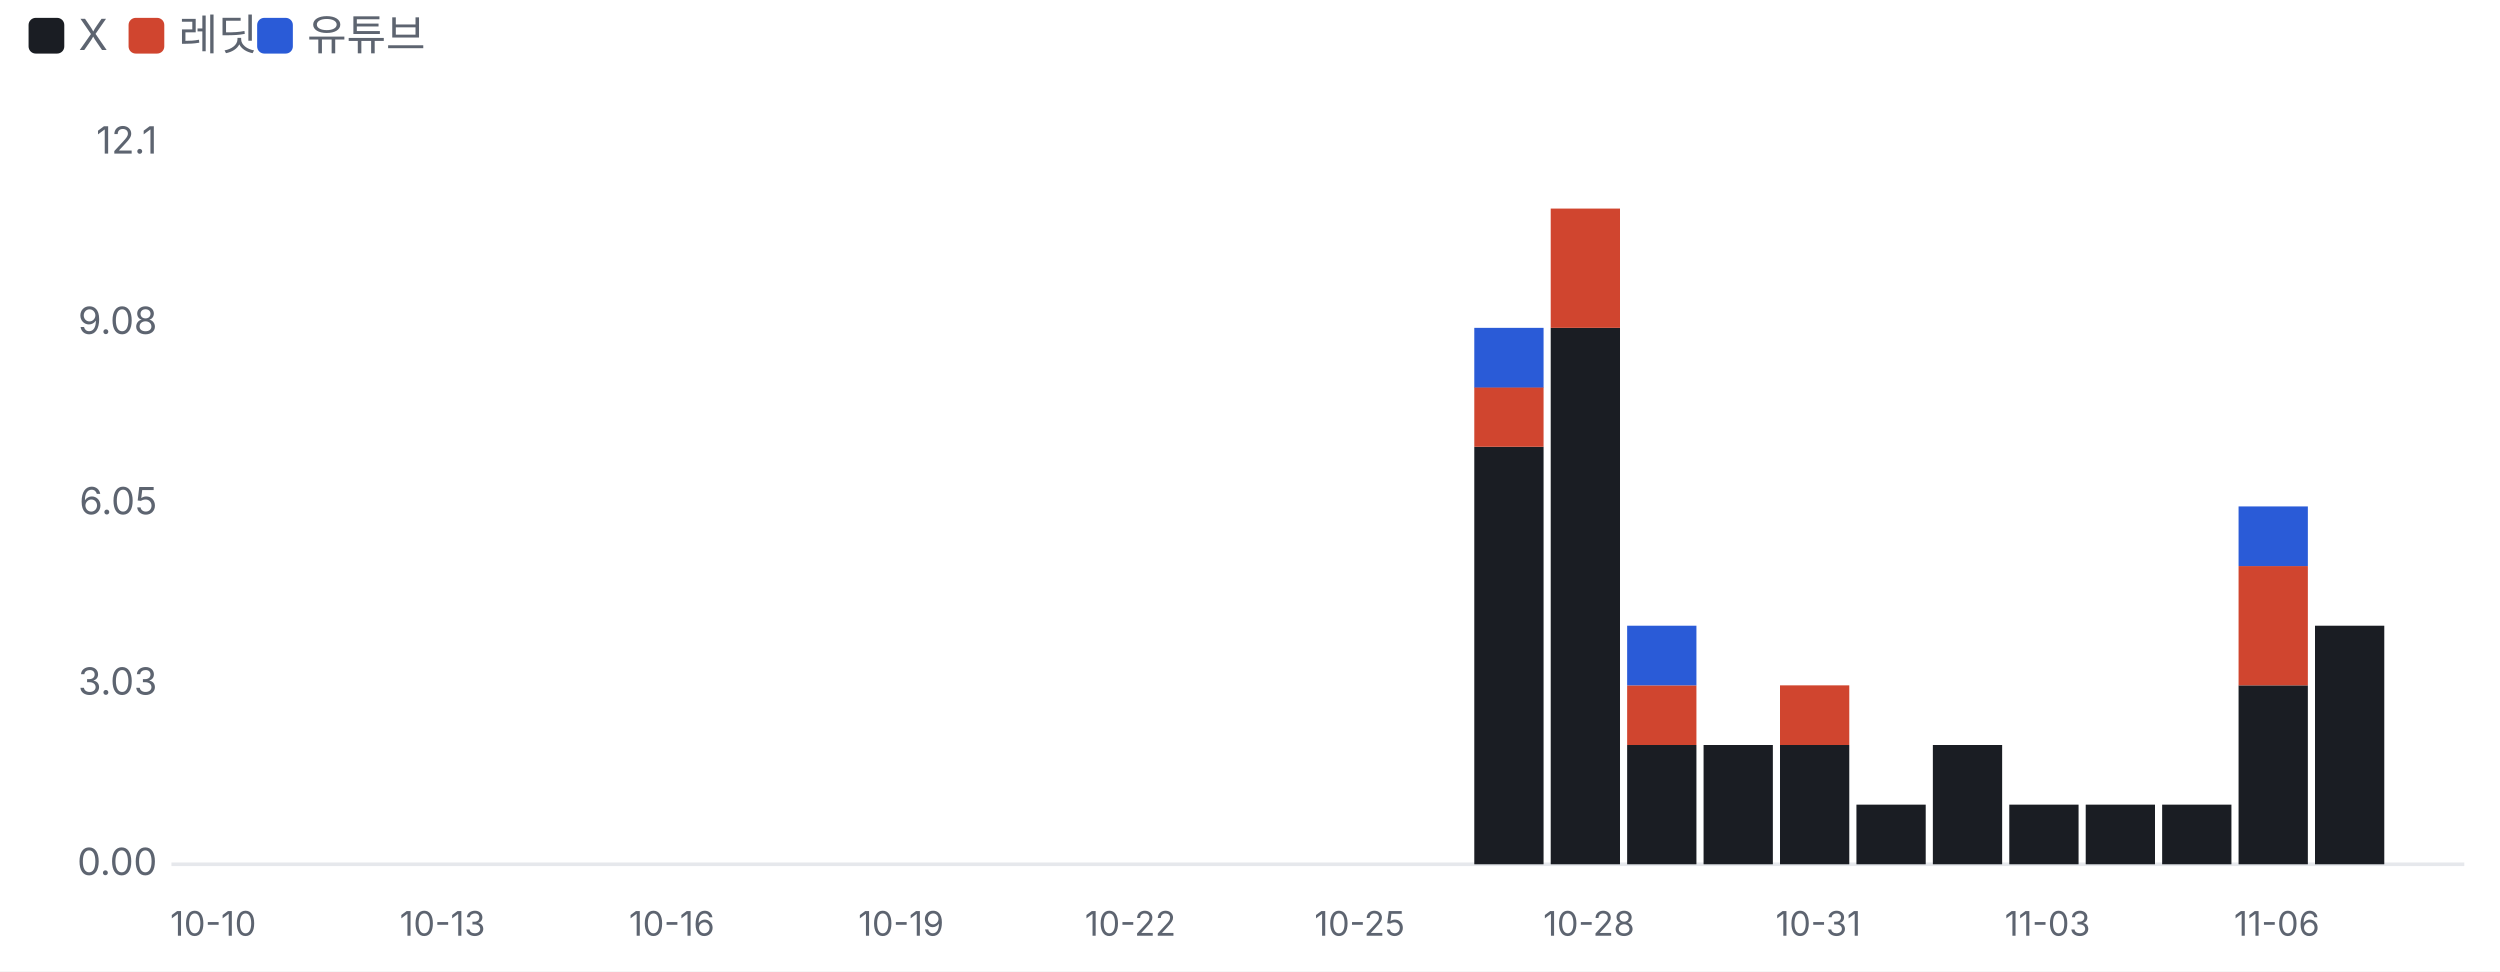
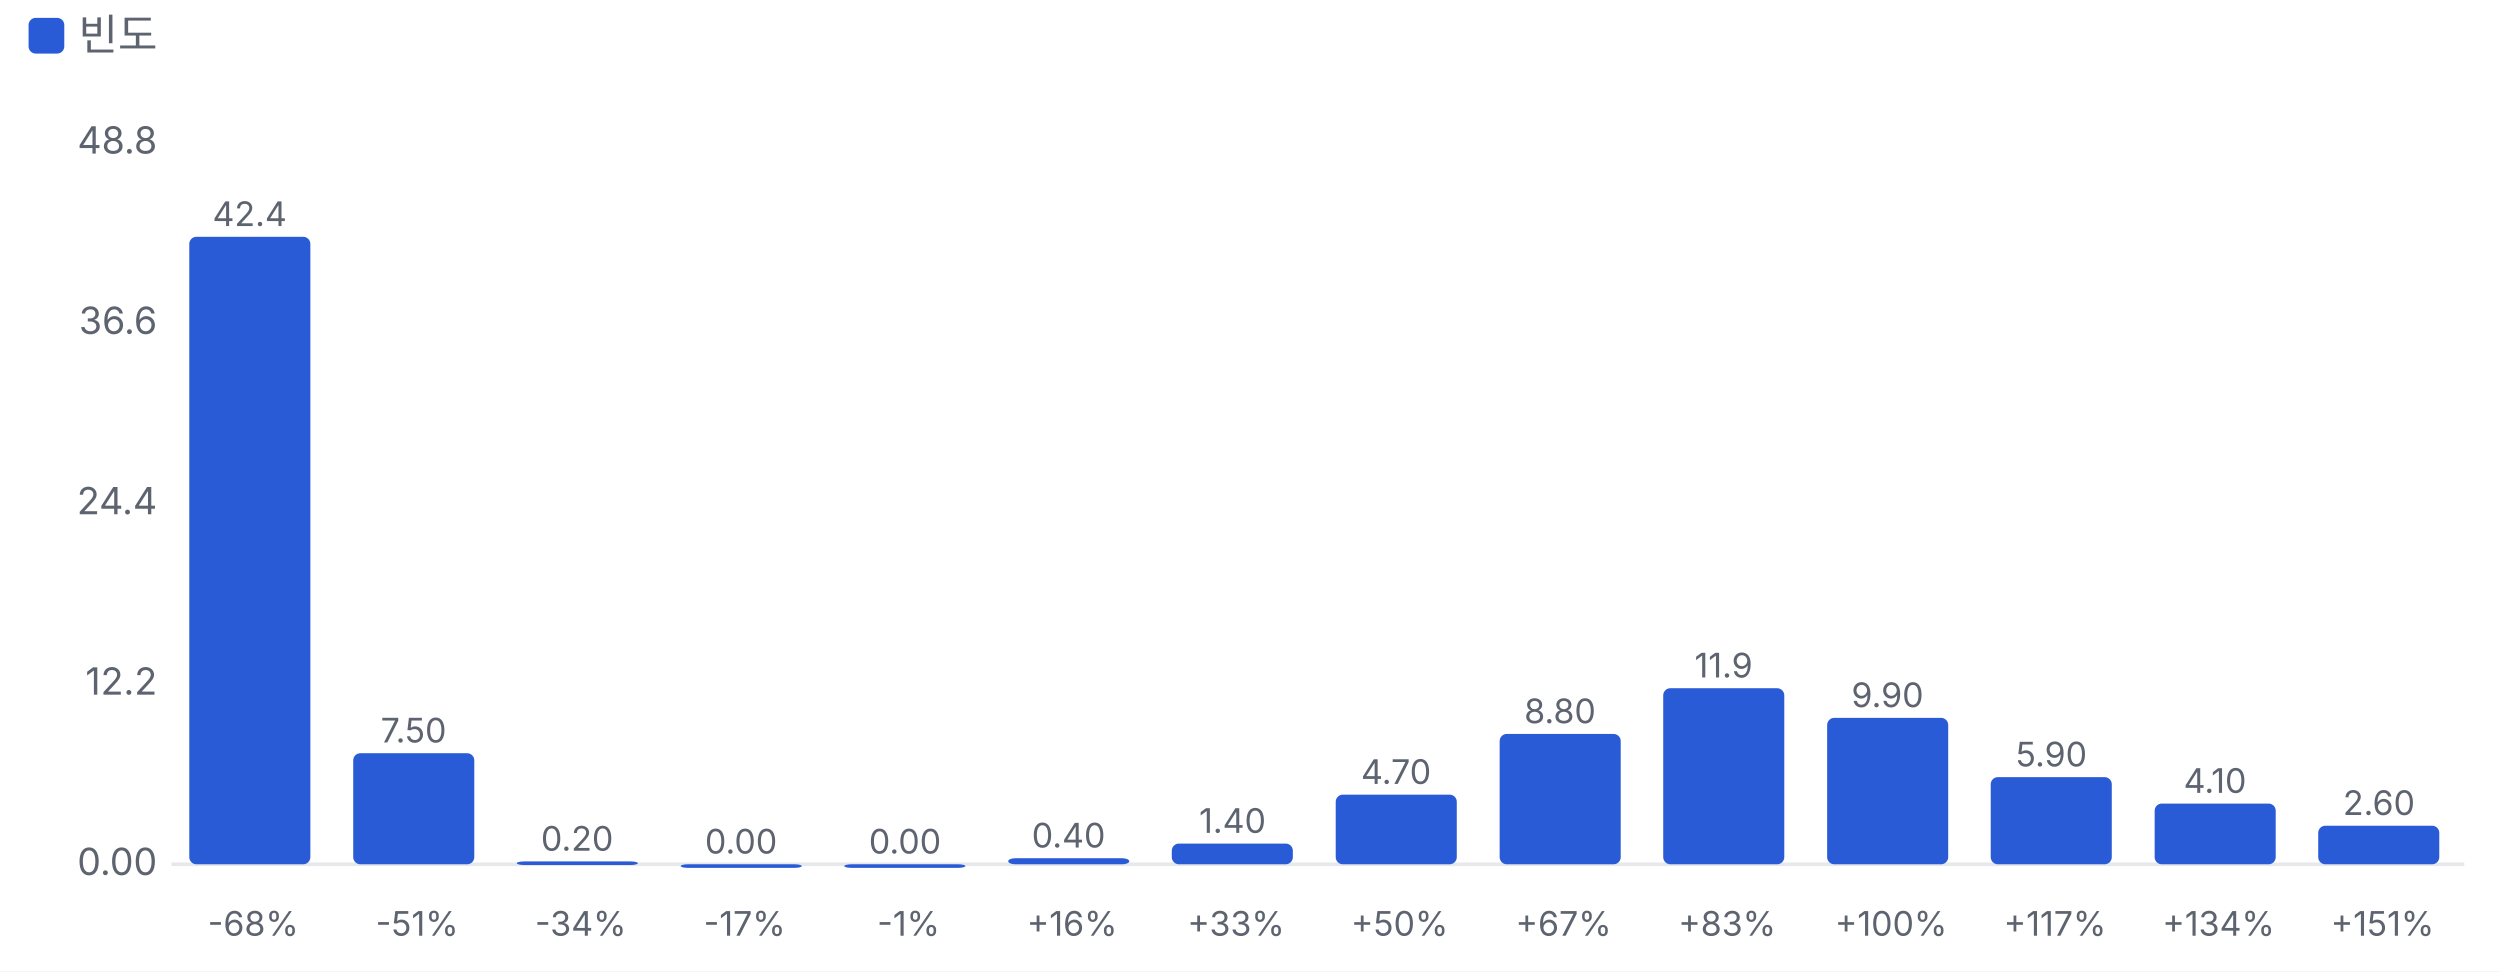
<svg xmlns="http://www.w3.org/2000/svg" viewBox="0 0 700 272" width="700" height="272">
  <style>text{fill:#5d6470;font-size:10.5px;font-family:-apple-system,'Apple SD Gothic Neo','Malgun Gothic',sans-serif}</style>
  <rect width="100%" height="100%" fill="#ffffff" />
-   <rect x="8" y="5" width="10" height="10" rx="2" fill="#1a1d23" />
-   <text x="22" y="14" style="font-size:12px">X</text>
-   <rect x="36" y="5" width="10" height="10" rx="2" fill="#d0452f" />
-   <text x="50" y="14" style="font-size:12px">레딧</text>
-   <rect x="72" y="5" width="10" height="10" rx="2" fill="#2a5bd7" />
-   <text x="86" y="14" style="font-size:12px">유튜브</text>
+   <rect x="8" y="5" width="10" height="10" rx="2" fill="#2a5bd7" />
+   <text x="22" y="14" style="font-size:12px">빈도</text>
  <g transform="translate(0,22)">
    <line x1="48" x2="690" y1="220.0" y2="220.0" stroke="#e6e8ec" />
    <text x="44" y="223.0" text-anchor="end">0.00</text>
-     <text x="44" y="172.5" text-anchor="end">3.03</text>
-     <text x="44" y="122.0" text-anchor="end">6.05</text>
-     <text x="44" y="71.5" text-anchor="end">9.08</text>
-     <text x="44" y="21.0" text-anchor="end">12.1</text>
-     <text x="59.7" y="240" text-anchor="middle" style="font-size:9.5px">10-10</text>
-     <text x="123.9" y="240" text-anchor="middle" style="font-size:9.5px">10-13</text>
-     <text x="188.1" y="240" text-anchor="middle" style="font-size:9.5px">10-16</text>
-     <text x="252.3" y="240" text-anchor="middle" style="font-size:9.5px">10-19</text>
-     <text x="316.5" y="240" text-anchor="middle" style="font-size:9.5px">10-22</text>
-     <text x="380.7" y="240" text-anchor="middle" style="font-size:9.5px">10-25</text>
-     <rect x="412.8" y="103.1" width="19.4" height="116.9" fill="#1a1d23" />
-     <rect x="412.8" y="86.4" width="19.4" height="16.7" fill="#d0452f" />
-     <rect x="412.8" y="69.8" width="19.4" height="16.7" fill="#2a5bd7" />
-     <rect x="434.2" y="69.8" width="19.4" height="150.2" fill="#1a1d23" />
-     <rect x="434.2" y="36.4" width="19.4" height="33.4" fill="#d0452f" />
-     <text x="444.9" y="240" text-anchor="middle" style="font-size:9.5px">10-28</text>
-     <rect x="455.6" y="186.6" width="19.4" height="33.4" fill="#1a1d23" />
-     <rect x="455.6" y="169.9" width="19.4" height="16.7" fill="#d0452f" />
-     <rect x="455.6" y="153.2" width="19.4" height="16.7" fill="#2a5bd7" />
-     <rect x="477.0" y="186.6" width="19.4" height="33.4" fill="#1a1d23" />
-     <rect x="498.4" y="186.6" width="19.4" height="33.4" fill="#1a1d23" />
-     <rect x="498.4" y="169.9" width="19.4" height="16.7" fill="#d0452f" />
-     <text x="509.1" y="240" text-anchor="middle" style="font-size:9.5px">10-31</text>
-     <rect x="519.8" y="203.3" width="19.4" height="16.7" fill="#1a1d23" />
-     <rect x="541.2" y="186.6" width="19.4" height="33.4" fill="#1a1d23" />
-     <rect x="562.6" y="203.3" width="19.4" height="16.7" fill="#1a1d23" />
-     <text x="573.3" y="240" text-anchor="middle" style="font-size:9.5px">11-03</text>
-     <rect x="584.0" y="203.3" width="19.4" height="16.7" fill="#1a1d23" />
-     <rect x="605.4" y="203.3" width="19.4" height="16.7" fill="#1a1d23" />
-     <rect x="626.8" y="169.9" width="19.4" height="50.1" fill="#1a1d23" />
-     <rect x="626.8" y="136.5" width="19.4" height="33.4" fill="#d0452f" />
-     <rect x="626.8" y="119.8" width="19.4" height="16.7" fill="#2a5bd7" />
-     <text x="637.5" y="240" text-anchor="middle" style="font-size:9.5px">11-06</text>
-     <rect x="648.2" y="153.2" width="19.4" height="66.8" fill="#1a1d23" />
+     <text x="44" y="172.5" text-anchor="end">12.2</text>
+     <text x="44" y="122.0" text-anchor="end">24.4</text>
+     <text x="44" y="71.5" text-anchor="end">36.6</text>
+     <text x="44" y="21.0" text-anchor="end">48.8</text>
+     <rect x="53.0" y="44.3" width="33.9" height="175.7" rx="2" fill="#2a5bd7" />
+     <text x="69.9" y="41.3" text-anchor="middle" style="font-size:9.5px">42.4</text>
+     <text x="70.9" y="240" text-anchor="middle" style="font-size:9.5px">-68%</text>
+     <rect x="98.9" y="188.9" width="33.9" height="31.1" rx="2" fill="#2a5bd7" />
+     <text x="115.8" y="185.9" text-anchor="middle" style="font-size:9.5px">7.50</text>
+     <text x="116.8" y="240" text-anchor="middle" style="font-size:9.5px">-51%</text>
+     <rect x="144.7" y="219.2" width="33.9" height="1.0" rx="2" fill="#2a5bd7" />
+     <text x="161.6" y="216.2" text-anchor="middle" style="font-size:9.5px">0.20</text>
+     <text x="162.6" y="240" text-anchor="middle" style="font-size:9.5px">-34%</text>
+     <rect x="190.6" y="220.0" width="33.9" height="1.0" rx="2" fill="#2a5bd7" />
+     <text x="207.5" y="217.0" text-anchor="middle" style="font-size:9.5px">0.00</text>
+     <text x="208.5" y="240" text-anchor="middle" style="font-size:9.5px">-17%</text>
+     <rect x="236.4" y="220.0" width="33.9" height="1.0" rx="2" fill="#2a5bd7" />
+     <text x="253.4" y="217.0" text-anchor="middle" style="font-size:9.5px">0.00</text>
+     <text x="254.4" y="240" text-anchor="middle" style="font-size:9.5px">-1%</text>
+     <rect x="282.3" y="218.3" width="33.9" height="1.7" rx="2" fill="#2a5bd7" />
+     <text x="299.2" y="215.3" text-anchor="middle" style="font-size:9.5px">0.40</text>
+     <text x="300.2" y="240" text-anchor="middle" style="font-size:9.5px">+16%</text>
+     <rect x="328.1" y="214.2" width="33.9" height="5.8" rx="2" fill="#2a5bd7" />
+     <text x="345.1" y="211.2" text-anchor="middle" style="font-size:9.5px">1.40</text>
+     <text x="346.1" y="240" text-anchor="middle" style="font-size:9.5px">+33%</text>
+     <rect x="374.0" y="200.5" width="33.9" height="19.5" rx="2" fill="#2a5bd7" />
+     <text x="390.9" y="197.5" text-anchor="middle" style="font-size:9.5px">4.70</text>
+     <text x="391.9" y="240" text-anchor="middle" style="font-size:9.5px">+50%</text>
+     <rect x="419.9" y="183.5" width="33.9" height="36.5" rx="2" fill="#2a5bd7" />
+     <text x="436.8" y="180.5" text-anchor="middle" style="font-size:9.5px">8.80</text>
+     <text x="437.8" y="240" text-anchor="middle" style="font-size:9.5px">+67%</text>
+     <rect x="465.7" y="170.7" width="33.9" height="49.3" rx="2" fill="#2a5bd7" />
+     <text x="482.6" y="167.7" text-anchor="middle" style="font-size:9.5px">11.9</text>
+     <text x="483.6" y="240" text-anchor="middle" style="font-size:9.5px">+83%</text>
+     <rect x="511.6" y="179.0" width="33.9" height="41.0" rx="2" fill="#2a5bd7" />
+     <text x="528.5" y="176.0" text-anchor="middle" style="font-size:9.5px">9.90</text>
+     <text x="529.5" y="240" text-anchor="middle" style="font-size:9.5px">+100%</text>
+     <rect x="557.4" y="195.6" width="33.9" height="24.4" rx="2" fill="#2a5bd7" />
+     <text x="574.4" y="192.6" text-anchor="middle" style="font-size:9.5px">5.90</text>
+     <text x="575.4" y="240" text-anchor="middle" style="font-size:9.5px">+117%</text>
+     <rect x="603.3" y="203.0" width="33.9" height="17.0" rx="2" fill="#2a5bd7" />
+     <text x="620.2" y="200.0" text-anchor="middle" style="font-size:9.5px">4.10</text>
+     <text x="621.2" y="240" text-anchor="middle" style="font-size:9.5px">+134%</text>
+     <rect x="649.1" y="209.2" width="33.9" height="10.8" rx="2" fill="#2a5bd7" />
+     <text x="666.1" y="206.2" text-anchor="middle" style="font-size:9.5px">2.60</text>
+     <text x="667.1" y="240" text-anchor="middle" style="font-size:9.5px">+151%</text>
  </g>
</svg>
